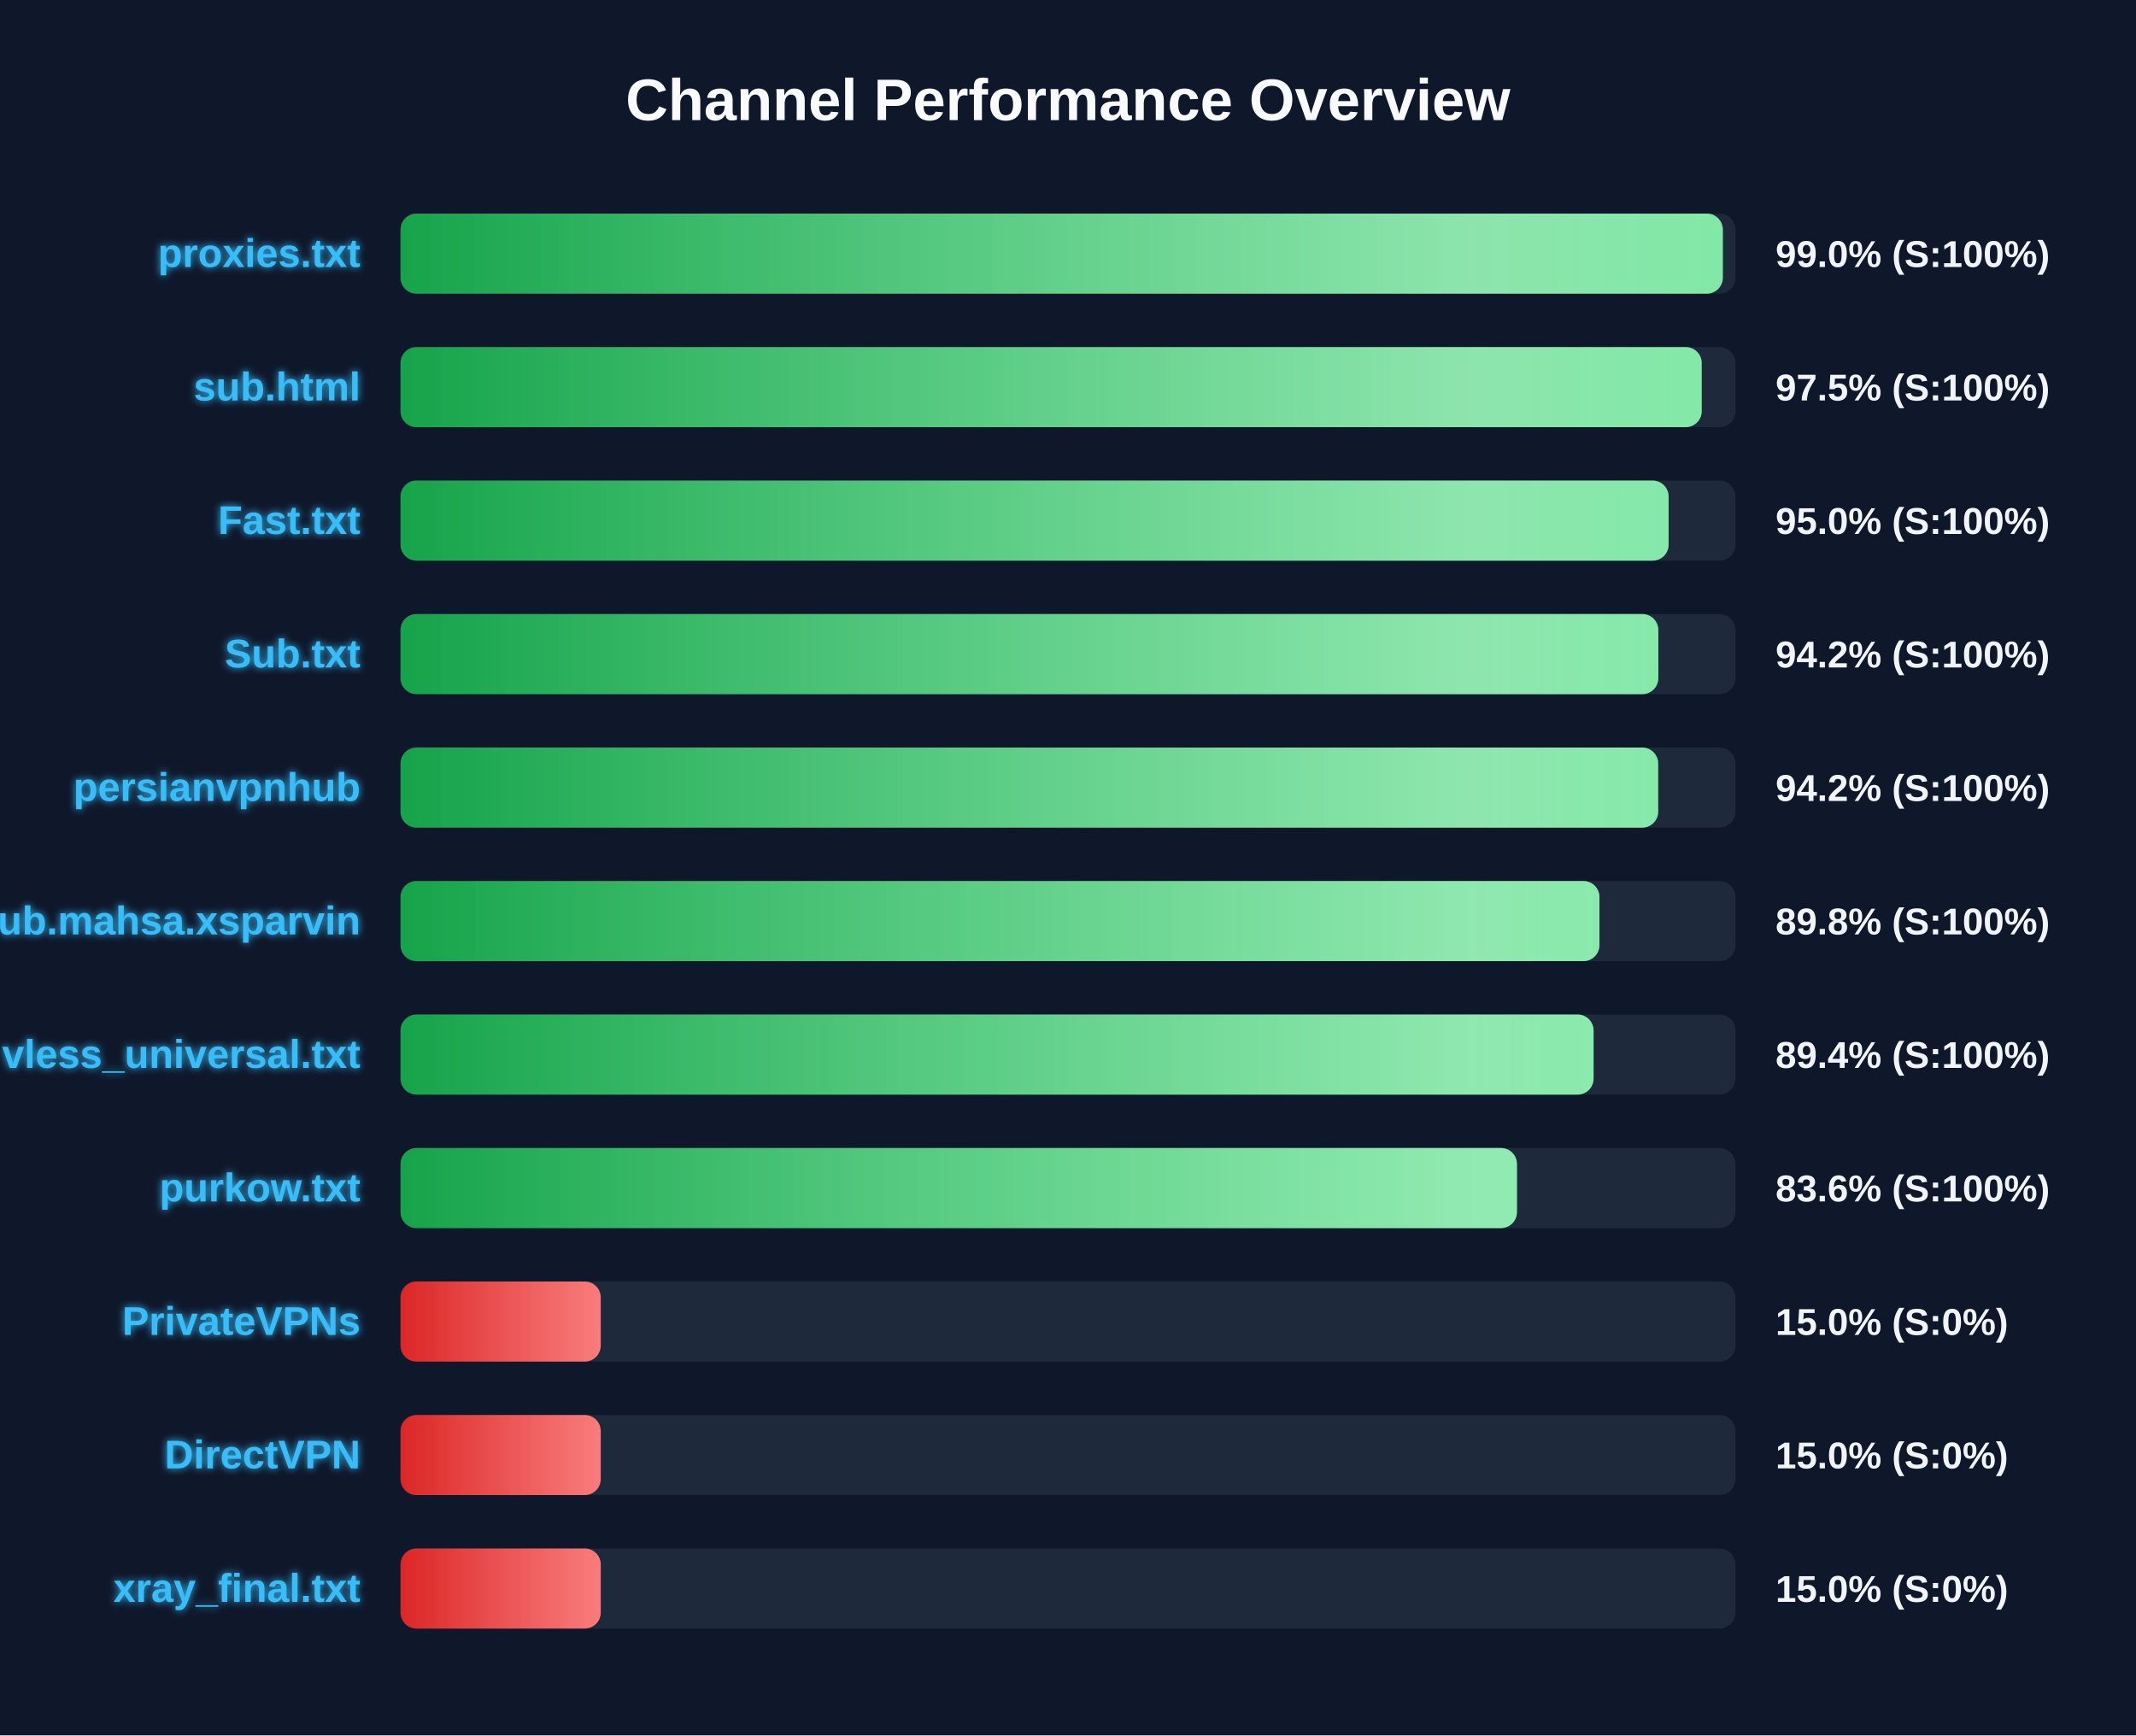
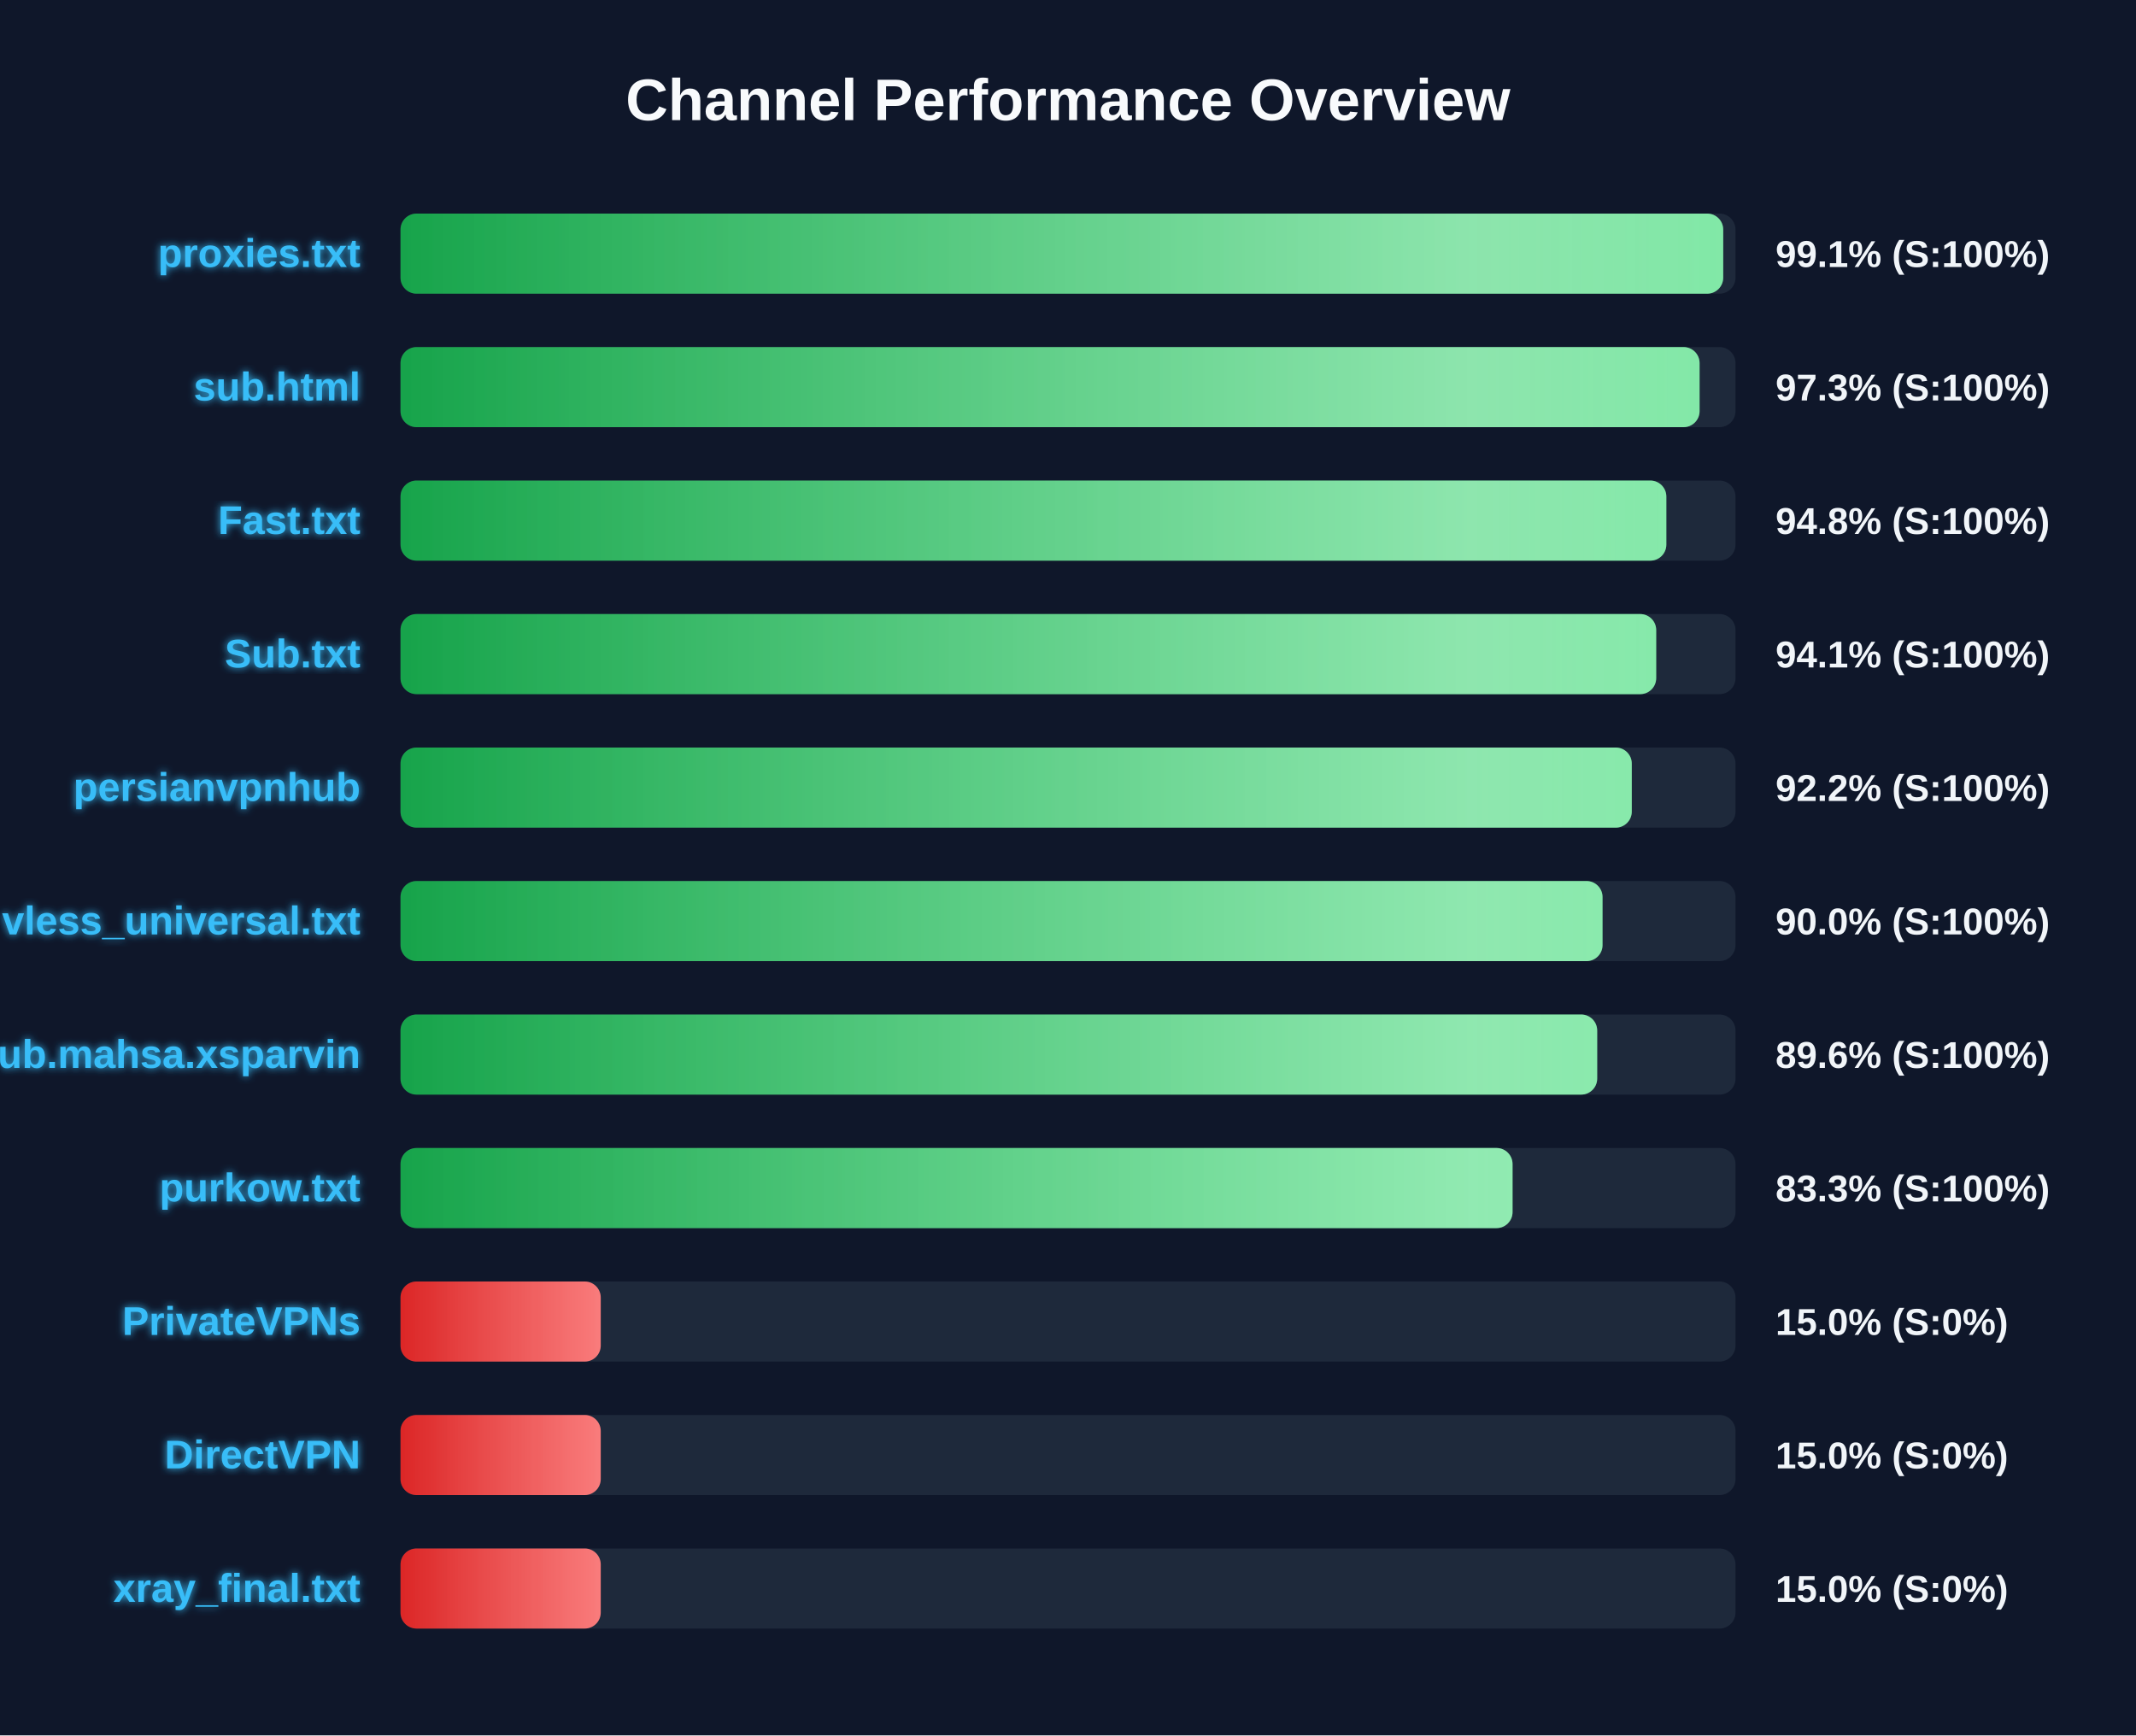
<svg xmlns="http://www.w3.org/2000/svg" width="800" height="650" version="1.1">
  <defs>
    <linearGradient id="grad-green" x1="0%" y1="0%" x2="100%" y2="0%">
      <stop offset="0%" stop-color="#16a34a" />
      <stop offset="100%" stop-color="#4ade80" />
    </linearGradient>
    <linearGradient id="grad-yellow" x1="0%" y1="0%" x2="100%" y2="0%">
      <stop offset="0%" stop-color="#ca8a04" />
      <stop offset="100%" stop-color="#fde047" />
    </linearGradient>
    <linearGradient id="grad-red" x1="0%" y1="0%" x2="100%" y2="0%">
      <stop offset="0%" stop-color="#dc2626" />
      <stop offset="100%" stop-color="#f87171" />
    </linearGradient>
    <linearGradient id="shimmer" x1="0%" y1="0%" x2="100%" y2="0%">
      <stop offset="0%" stop-color="rgba(255,255,255,0)" />
      <stop offset="50%" stop-color="rgba(255,255,255,0.4)" />
      <stop offset="100%" stop-color="rgba(255,255,255,0)" />
    </linearGradient>
    <filter id="glow" x="-20%" y="-20%" width="140%" height="140%">
      <feGaussianBlur stdDeviation="1.5" result="blur" />
      <feComposite in="SourceGraphic" in2="blur" operator="over" />
    </filter>
  </defs>
  <style>
        .bg-rect { fill: #0f172a; }
        .title { font: bold 22px 'Segoe UI', Arial, sans-serif; fill: #f8fafc; }
        .row { font: bold 15px 'Segoe UI', Arial, sans-serif; fill: #38bdf8; filter: url(#glow); }
        .score { font: bold 14px 'Segoe UI', Arial, sans-serif; fill: #f1f5f9; }
        @keyframes shimmer-anim {
            0% { transform: translateX(-100%); }
            100% { transform: translateX(200%); }
        }
        .shimmer-rect {
            animation: shimmer-anim 2.5s infinite linear;
        }
    </style>
  <rect width="100%" height="100%" class="bg-rect" />
  <text x="400" y="45" text-anchor="middle" class="title">Channel Performance Overview</text>
  <rect x="150" y="80" width="500" height="30" fill="#1e293b" rx="6" />
  <clipPath id="clip-0">
-     <rect x="150" y="80" width="495.25" height="30" rx="6" />
+     <rect x="150" y="80" width="495.4" height="30" rx="6" />
  </clipPath>
-   <rect x="150" y="80" width="495.25" height="30" fill="url(#grad-green)" rx="6" />
+   <rect x="150" y="80" width="495.4" height="30" fill="url(#grad-green)" rx="6" />
  <g clip-path="url(#clip-0)">
    <rect x="150" y="80" width="100%" height="30" fill="url(#shimmer)" class="shimmer-rect" />
  </g>
  <text x="135" y="100" text-anchor="end" class="row">proxies.txt</text>
-   <text x="665" y="100" text-anchor="start" class="score">99.0% (S:100%)</text>
+   <text x="665" y="100" text-anchor="start" class="score">99.1% (S:100%)</text>
  <rect x="150" y="130" width="500" height="30" fill="#1e293b" rx="6" />
  <clipPath id="clip-1">
-     <rect x="150" y="130" width="487.35" height="30" rx="6" />
+     <rect x="150" y="130" width="486.55" height="30" rx="6" />
  </clipPath>
-   <rect x="150" y="130" width="487.35" height="30" fill="url(#grad-green)" rx="6" />
+   <rect x="150" y="130" width="486.55" height="30" fill="url(#grad-green)" rx="6" />
  <g clip-path="url(#clip-1)">
    <rect x="150" y="130" width="100%" height="30" fill="url(#shimmer)" class="shimmer-rect" />
  </g>
  <text x="135" y="150" text-anchor="end" class="row">sub.html</text>
-   <text x="665" y="150" text-anchor="start" class="score">97.5% (S:100%)</text>
+   <text x="665" y="150" text-anchor="start" class="score">97.3% (S:100%)</text>
  <rect x="150" y="180" width="500" height="30" fill="#1e293b" rx="6" />
  <clipPath id="clip-2">
-     <rect x="150" y="180" width="474.95" height="30" rx="6" />
+     <rect x="150" y="180" width="474.1" height="30" rx="6" />
  </clipPath>
-   <rect x="150" y="180" width="474.95" height="30" fill="url(#grad-green)" rx="6" />
+   <rect x="150" y="180" width="474.1" height="30" fill="url(#grad-green)" rx="6" />
  <g clip-path="url(#clip-2)">
    <rect x="150" y="180" width="100%" height="30" fill="url(#shimmer)" class="shimmer-rect" />
  </g>
  <text x="135" y="200" text-anchor="end" class="row">Fast.txt</text>
-   <text x="665" y="200" text-anchor="start" class="score">95.0% (S:100%)</text>
+   <text x="665" y="200" text-anchor="start" class="score">94.8% (S:100%)</text>
  <rect x="150" y="230" width="500" height="30" fill="#1e293b" rx="6" />
  <clipPath id="clip-3">
-     <rect x="150" y="230" width="471.1" height="30" rx="6" />
+     <rect x="150" y="230" width="470.3" height="30" rx="6" />
  </clipPath>
-   <rect x="150" y="230" width="471.1" height="30" fill="url(#grad-green)" rx="6" />
+   <rect x="150" y="230" width="470.3" height="30" fill="url(#grad-green)" rx="6" />
  <g clip-path="url(#clip-3)">
    <rect x="150" y="230" width="100%" height="30" fill="url(#shimmer)" class="shimmer-rect" />
  </g>
  <text x="135" y="250" text-anchor="end" class="row">Sub.txt</text>
-   <text x="665" y="250" text-anchor="start" class="score">94.2% (S:100%)</text>
+   <text x="665" y="250" text-anchor="start" class="score">94.1% (S:100%)</text>
  <rect x="150" y="280" width="500" height="30" fill="#1e293b" rx="6" />
  <clipPath id="clip-4">
-     <rect x="150" y="280" width="471.05" height="30" rx="6" />
+     <rect x="150" y="280" width="461.15" height="30" rx="6" />
  </clipPath>
-   <rect x="150" y="280" width="471.05" height="30" fill="url(#grad-green)" rx="6" />
+   <rect x="150" y="280" width="461.15" height="30" fill="url(#grad-green)" rx="6" />
  <g clip-path="url(#clip-4)">
    <rect x="150" y="280" width="100%" height="30" fill="url(#shimmer)" class="shimmer-rect" />
  </g>
  <text x="135" y="300" text-anchor="end" class="row">persianvpnhub</text>
-   <text x="665" y="300" text-anchor="start" class="score">94.2% (S:100%)</text>
+   <text x="665" y="300" text-anchor="start" class="score">92.2% (S:100%)</text>
  <rect x="150" y="330" width="500" height="30" fill="#1e293b" rx="6" />
  <clipPath id="clip-5">
-     <rect x="150" y="330" width="449.05" height="30" rx="6" />
+     <rect x="150" y="330" width="450.2" height="30" rx="6" />
  </clipPath>
-   <rect x="150" y="330" width="449.05" height="30" fill="url(#grad-green)" rx="6" />
+   <rect x="150" y="330" width="450.2" height="30" fill="url(#grad-green)" rx="6" />
  <g clip-path="url(#clip-5)">
    <rect x="150" y="330" width="100%" height="30" fill="url(#shimmer)" class="shimmer-rect" />
  </g>
-   <text x="135" y="350" text-anchor="end" class="row">Sub.mahsa.xsparvin</text>
-   <text x="665" y="350" text-anchor="start" class="score">89.8% (S:100%)</text>
+   <text x="135" y="350" text-anchor="end" class="row">vless_universal.txt</text>
+   <text x="665" y="350" text-anchor="start" class="score">90.0% (S:100%)</text>
  <rect x="150" y="380" width="500" height="30" fill="#1e293b" rx="6" />
  <clipPath id="clip-6">
-     <rect x="150" y="380" width="446.85" height="30" rx="6" />
+     <rect x="150" y="380" width="448.2" height="30" rx="6" />
  </clipPath>
-   <rect x="150" y="380" width="446.85" height="30" fill="url(#grad-green)" rx="6" />
+   <rect x="150" y="380" width="448.2" height="30" fill="url(#grad-green)" rx="6" />
  <g clip-path="url(#clip-6)">
    <rect x="150" y="380" width="100%" height="30" fill="url(#shimmer)" class="shimmer-rect" />
  </g>
-   <text x="135" y="400" text-anchor="end" class="row">vless_universal.txt</text>
-   <text x="665" y="400" text-anchor="start" class="score">89.4% (S:100%)</text>
+   <text x="135" y="400" text-anchor="end" class="row">Sub.mahsa.xsparvin</text>
+   <text x="665" y="400" text-anchor="start" class="score">89.6% (S:100%)</text>
  <rect x="150" y="430" width="500" height="30" fill="#1e293b" rx="6" />
  <clipPath id="clip-7">
-     <rect x="150" y="430" width="418.15" height="30" rx="6" />
+     <rect x="150" y="430" width="416.5" height="30" rx="6" />
  </clipPath>
-   <rect x="150" y="430" width="418.15" height="30" fill="url(#grad-green)" rx="6" />
+   <rect x="150" y="430" width="416.5" height="30" fill="url(#grad-green)" rx="6" />
  <g clip-path="url(#clip-7)">
    <rect x="150" y="430" width="100%" height="30" fill="url(#shimmer)" class="shimmer-rect" />
  </g>
  <text x="135" y="450" text-anchor="end" class="row">purkow.txt</text>
-   <text x="665" y="450" text-anchor="start" class="score">83.6% (S:100%)</text>
+   <text x="665" y="450" text-anchor="start" class="score">83.3% (S:100%)</text>
  <rect x="150" y="480" width="500" height="30" fill="#1e293b" rx="6" />
  <clipPath id="clip-8">
    <rect x="150" y="480" width="75.0" height="30" rx="6" />
  </clipPath>
  <rect x="150" y="480" width="75.0" height="30" fill="url(#grad-red)" rx="6" />
  <g clip-path="url(#clip-8)">
    <rect x="150" y="480" width="100%" height="30" fill="url(#shimmer)" class="shimmer-rect" />
  </g>
  <text x="135" y="500" text-anchor="end" class="row">PrivateVPNs</text>
  <text x="665" y="500" text-anchor="start" class="score">15.0% (S:0%)</text>
  <rect x="150" y="530" width="500" height="30" fill="#1e293b" rx="6" />
  <clipPath id="clip-9">
    <rect x="150" y="530" width="75.0" height="30" rx="6" />
  </clipPath>
  <rect x="150" y="530" width="75.0" height="30" fill="url(#grad-red)" rx="6" />
  <g clip-path="url(#clip-9)">
    <rect x="150" y="530" width="100%" height="30" fill="url(#shimmer)" class="shimmer-rect" />
  </g>
  <text x="135" y="550" text-anchor="end" class="row">DirectVPN</text>
  <text x="665" y="550" text-anchor="start" class="score">15.0% (S:0%)</text>
  <rect x="150" y="580" width="500" height="30" fill="#1e293b" rx="6" />
  <clipPath id="clip-10">
    <rect x="150" y="580" width="75.0" height="30" rx="6" />
  </clipPath>
  <rect x="150" y="580" width="75.0" height="30" fill="url(#grad-red)" rx="6" />
  <g clip-path="url(#clip-10)">
    <rect x="150" y="580" width="100%" height="30" fill="url(#shimmer)" class="shimmer-rect" />
  </g>
  <text x="135" y="600" text-anchor="end" class="row">xray_final.txt</text>
  <text x="665" y="600" text-anchor="start" class="score">15.0% (S:0%)</text>
</svg>
